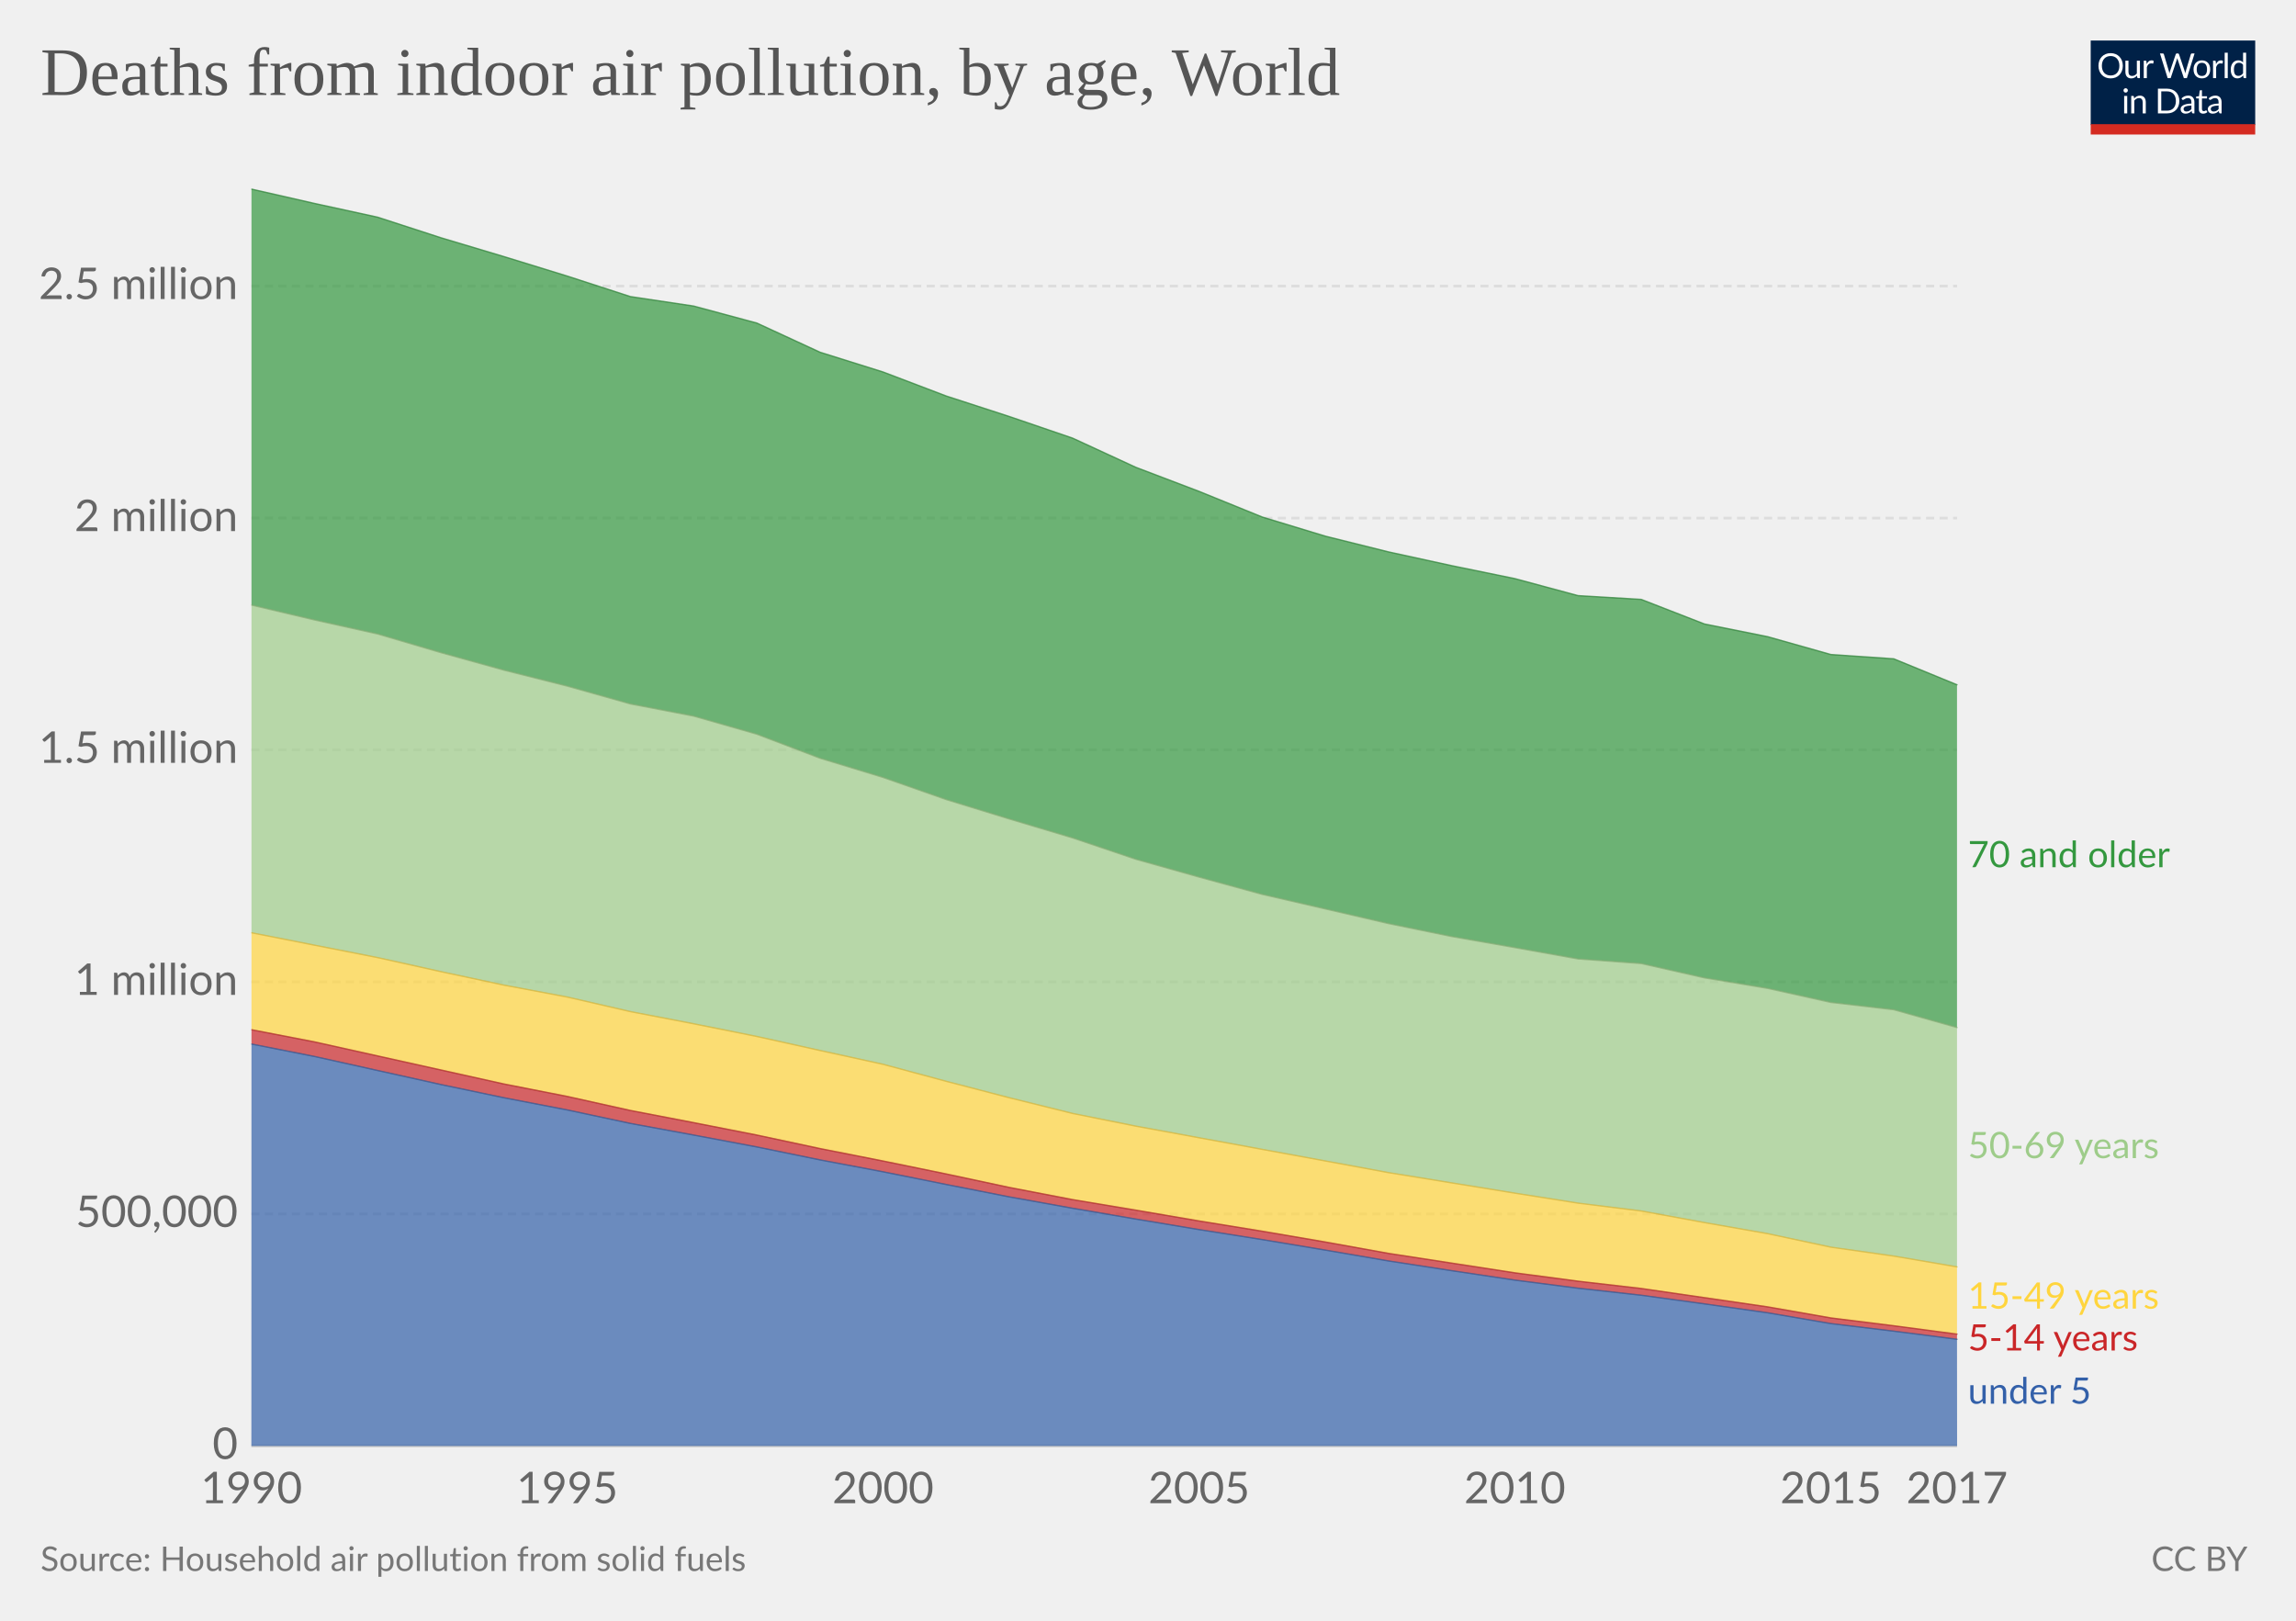
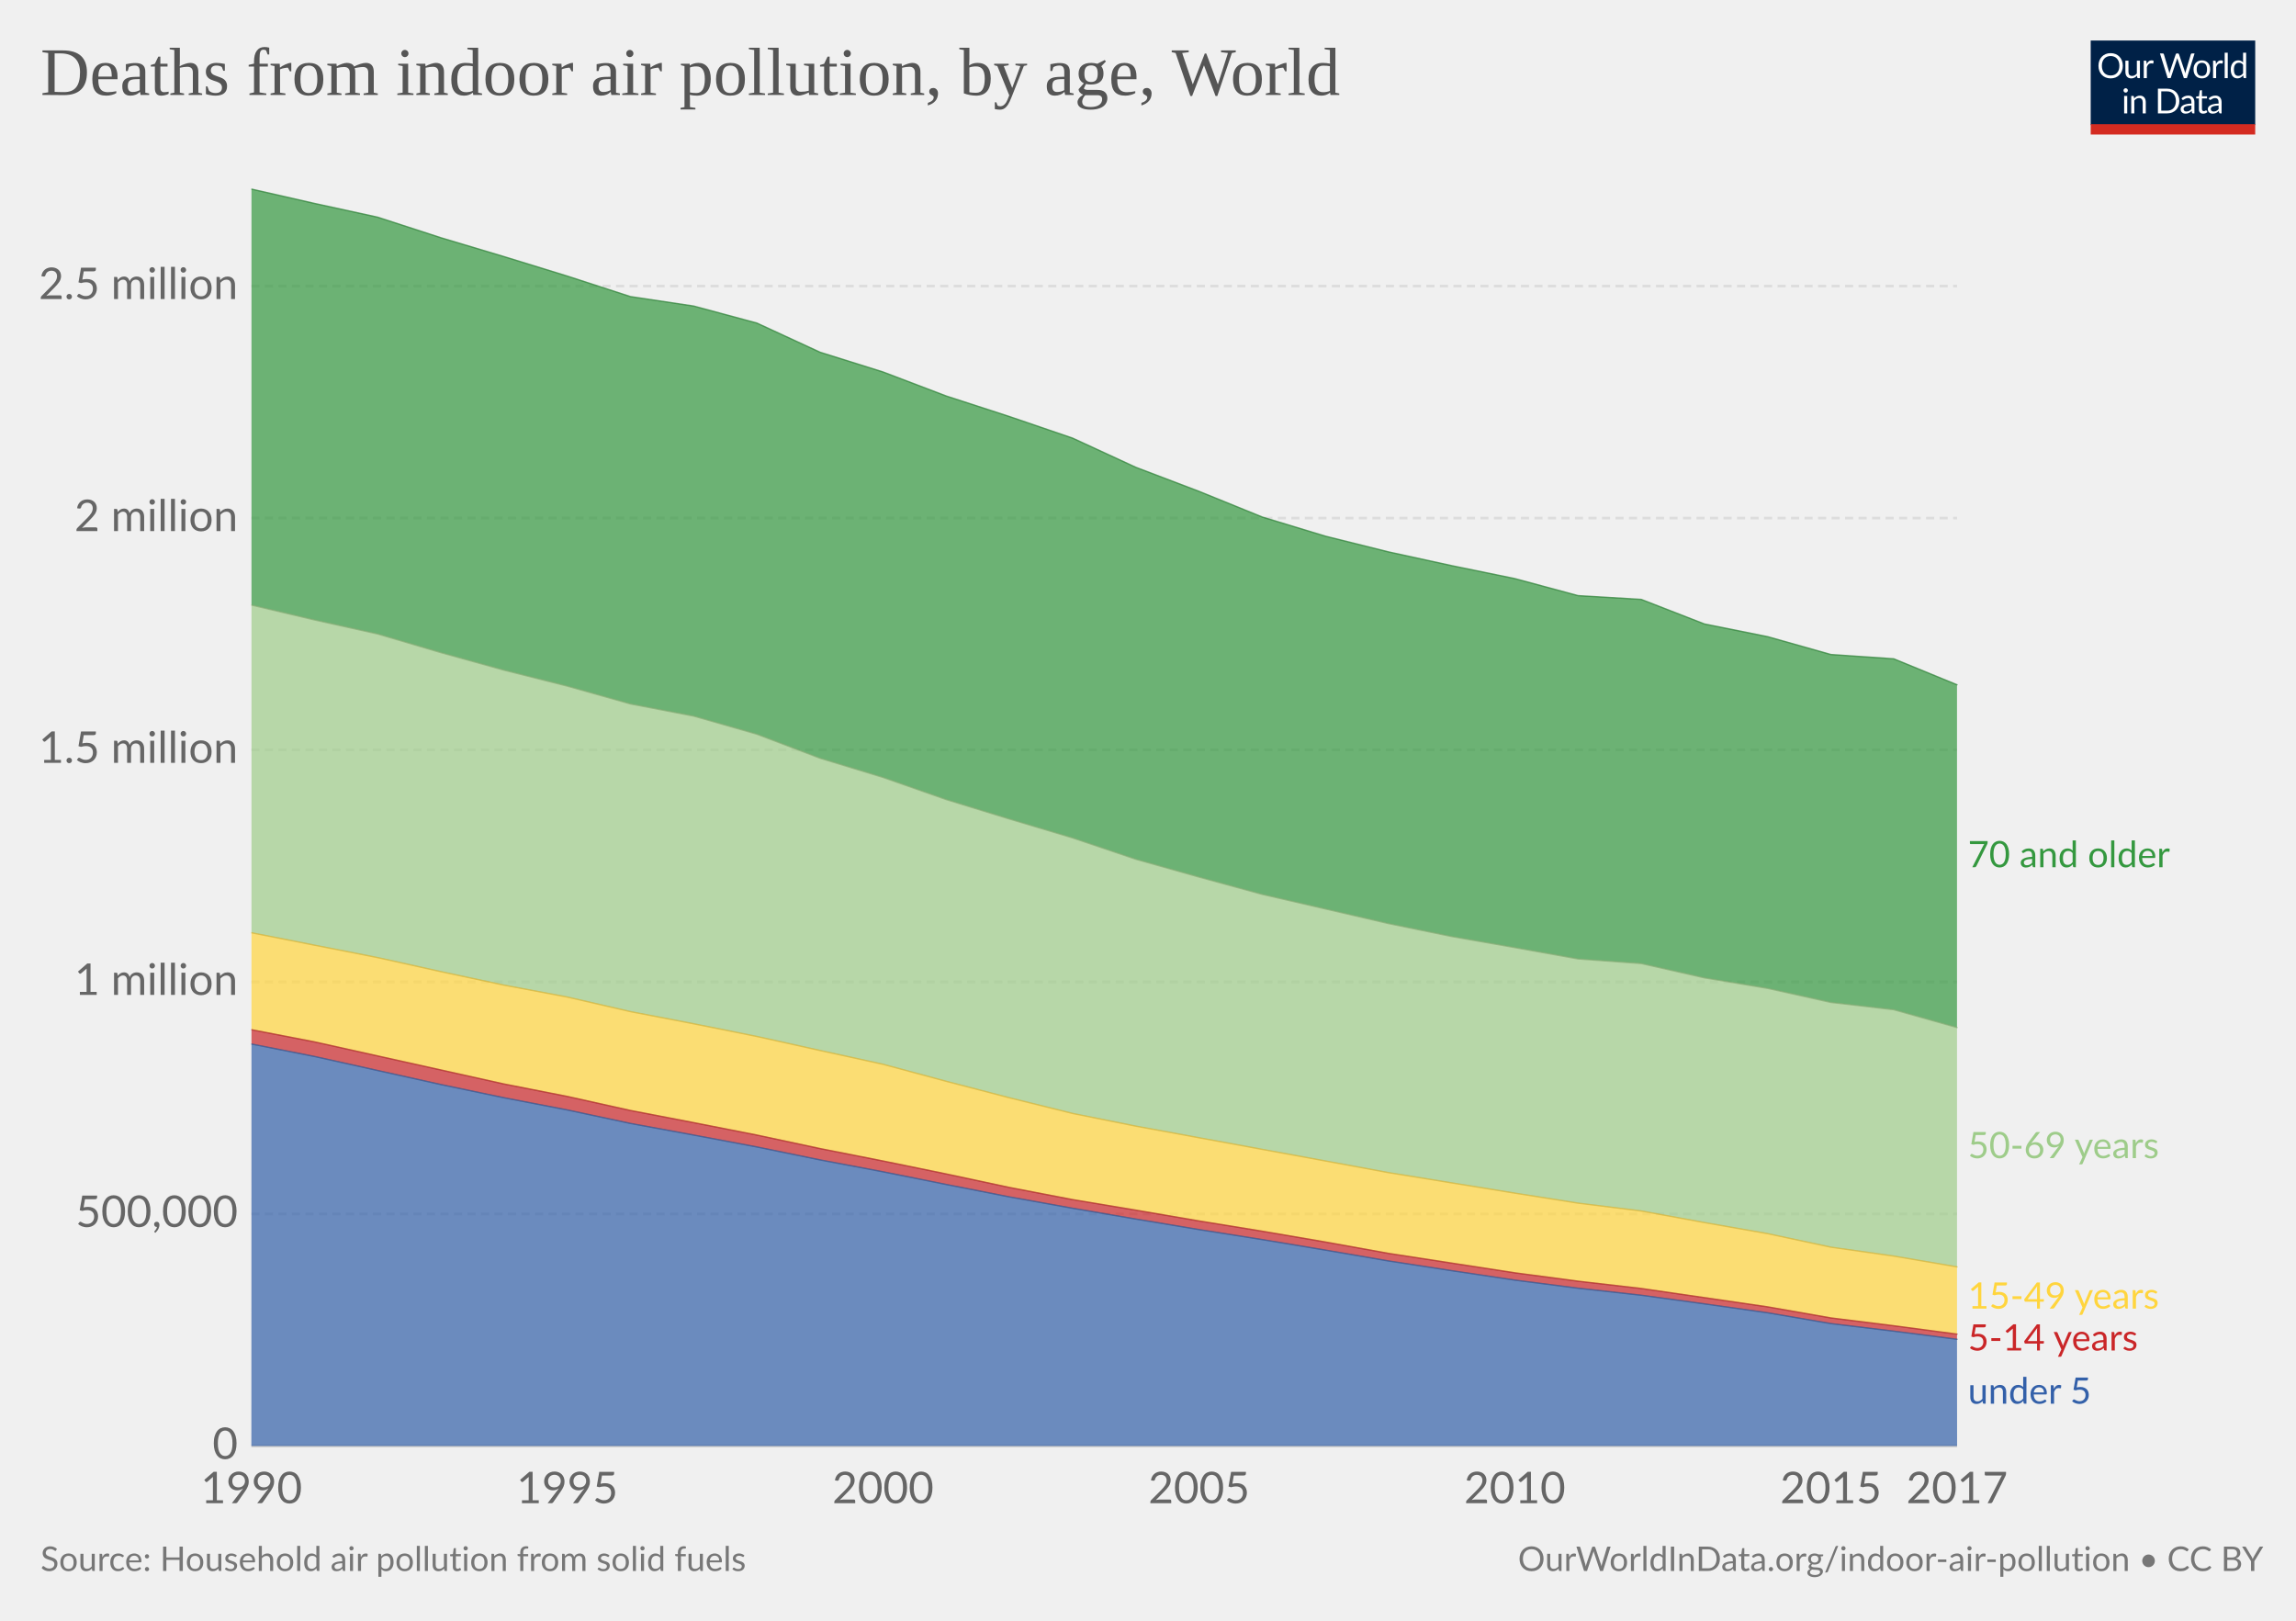
<svg xmlns="http://www.w3.org/2000/svg" version="1.1" style="font-family:Lato, 'Helvetica Neue', Helvetica, Arial, sans-serif;font-size:18px;background-color:white;text-rendering:optimizeLegibility;-webkit-font-smoothing:antialiased" width="850" height="600">
  <g class="HeaderView">
    <g transform="translate(774, 15) scale(0.29)">
      <svg width="210" height="120" viewBox="0 0 210 120" fill="none">
        <g clip-path="url(#clip0)">
          <path d="M0 0H210V107.89H0V0Z" fill="#002147" />
          <path d="M40.979 32.248C40.979 34.609 40.605 36.78 39.857 38.76C39.109 40.725 38.053 42.419 36.689 43.842C35.325 45.265 33.682 46.372 31.761 47.164C29.854 47.941 27.742 48.33 25.425 48.33C23.107 48.33 20.995 47.941 19.089 47.164C17.182 46.372 15.547 45.265 14.183 43.842C12.819 42.419 11.763 40.725 11.015 38.76C10.267 36.78 9.893 34.609 9.893 32.248C9.893 29.887 10.267 27.723 11.015 25.758C11.763 23.778 12.819 22.077 14.183 20.654C15.547 19.217 17.182 18.102 19.089 17.31C20.995 16.518 23.107 16.122 25.425 16.122C27.742 16.122 29.854 16.518 31.761 17.31C33.682 18.102 35.325 19.217 36.689 20.654C38.053 22.077 39.109 23.778 39.857 25.758C40.605 27.723 40.979 29.887 40.979 32.248ZM36.601 32.248C36.601 30.312 36.337 28.574 35.809 27.034C35.281 25.494 34.533 24.196 33.565 23.14C32.597 22.069 31.423 21.248 30.045 20.676C28.666 20.104 27.126 19.818 25.425 19.818C23.738 19.818 22.205 20.104 20.827 20.676C19.448 21.248 18.267 22.069 17.285 23.14C16.317 24.196 15.569 25.494 15.041 27.034C14.513 28.574 14.249 30.312 14.249 32.248C14.249 34.184 14.513 35.922 15.041 37.462C15.569 38.987 16.317 40.285 17.285 41.356C18.267 42.412 19.448 43.226 20.827 43.798C22.205 44.355 23.738 44.634 25.425 44.634C27.126 44.634 28.666 44.355 30.045 43.798C31.423 43.226 32.597 42.412 33.565 41.356C34.533 40.285 35.281 38.987 35.809 37.462C36.337 35.922 36.601 34.184 36.601 32.248ZM62.823 25.714V48H60.491C59.934 48 59.582 47.729 59.435 47.186L59.127 44.788C58.159 45.859 57.074 46.724 55.871 47.384C54.669 48.029 53.29 48.352 51.735 48.352C50.518 48.352 49.44 48.154 48.501 47.758C47.577 47.347 46.8 46.775 46.169 46.042C45.539 45.309 45.062 44.421 44.739 43.38C44.431 42.339 44.277 41.187 44.277 39.926V25.714H48.193V39.926C48.193 41.613 48.575 42.918 49.337 43.842C50.115 44.766 51.295 45.228 52.879 45.228C54.038 45.228 55.116 44.957 56.113 44.414C57.125 43.857 58.057 43.094 58.907 42.126V25.714H62.823ZM71.43 30.18C72.135 28.655 73 27.467 74.027 26.616C75.053 25.751 76.307 25.318 77.789 25.318C78.258 25.318 78.705 25.369 79.131 25.472C79.571 25.575 79.959 25.736 80.297 25.956L80.011 28.882C79.923 29.249 79.703 29.432 79.351 29.432C79.145 29.432 78.845 29.388 78.449 29.3C78.053 29.212 77.605 29.168 77.107 29.168C76.403 29.168 75.772 29.271 75.215 29.476C74.672 29.681 74.181 29.989 73.741 30.4C73.315 30.796 72.927 31.295 72.575 31.896C72.237 32.483 71.929 33.157 71.651 33.92V48H67.713V25.714H69.957C70.382 25.714 70.675 25.795 70.837 25.956C70.998 26.117 71.108 26.396 71.167 26.792L71.43 30.18ZM132.589 16.474L122.755 48H118.927L110.941 23.954C110.867 23.719 110.794 23.47 110.721 23.206C110.662 22.942 110.596 22.663 110.523 22.37C110.449 22.663 110.376 22.942 110.303 23.206C110.23 23.47 110.156 23.719 110.083 23.954L102.053 48H98.225L88.391 16.474H91.933C92.314 16.474 92.629 16.569 92.879 16.76C93.143 16.951 93.311 17.193 93.385 17.486L99.897 39.398C99.999 39.794 100.095 40.219 100.183 40.674C100.285 41.129 100.381 41.613 100.469 42.126C100.571 41.613 100.674 41.129 100.777 40.674C100.894 40.205 101.019 39.779 101.151 39.398L108.565 17.486C108.653 17.237 108.821 17.009 109.071 16.804C109.335 16.584 109.65 16.474 110.017 16.474H111.249C111.63 16.474 111.938 16.569 112.173 16.76C112.407 16.951 112.583 17.193 112.701 17.486L120.093 39.398C120.225 39.779 120.342 40.19 120.445 40.63C120.562 41.07 120.672 41.532 120.775 42.016C120.848 41.532 120.929 41.07 121.017 40.63C121.105 40.19 121.2 39.779 121.303 39.398L127.837 17.486C127.91 17.222 128.072 16.987 128.321 16.782C128.585 16.577 128.9 16.474 129.267 16.474H132.589ZM141.94 25.362C143.568 25.362 145.034 25.633 146.34 26.176C147.645 26.719 148.76 27.489 149.684 28.486C150.608 29.483 151.312 30.693 151.796 32.116C152.294 33.524 152.544 35.101 152.544 36.846C152.544 38.606 152.294 40.19 151.796 41.598C151.312 43.006 150.608 44.209 149.684 45.206C148.76 46.203 147.645 46.973 146.34 47.516C145.034 48.044 143.568 48.308 141.94 48.308C140.297 48.308 138.816 48.044 137.496 47.516C136.19 46.973 135.076 46.203 134.152 45.206C133.228 44.209 132.516 43.006 132.018 41.598C131.534 40.19 131.292 38.606 131.292 36.846C131.292 35.101 131.534 33.524 132.018 32.116C132.516 30.693 133.228 29.483 134.152 28.486C135.076 27.489 136.19 26.719 137.496 26.176C138.816 25.633 140.297 25.362 141.94 25.362ZM141.94 45.25C144.14 45.25 145.782 44.517 146.868 43.05C147.953 41.569 148.496 39.508 148.496 36.868C148.496 34.213 147.953 32.145 146.868 30.664C145.782 29.183 144.14 28.442 141.94 28.442C140.825 28.442 139.85 28.633 139.014 29.014C138.192 29.395 137.503 29.945 136.946 30.664C136.403 31.383 135.992 32.27 135.714 33.326C135.45 34.367 135.318 35.548 135.318 36.868C135.318 39.508 135.86 41.569 136.946 43.05C138.046 44.517 139.71 45.25 141.94 45.25ZM159.908 30.18C160.612 28.655 161.478 27.467 162.504 26.616C163.531 25.751 164.785 25.318 166.266 25.318C166.736 25.318 167.183 25.369 167.608 25.472C168.048 25.575 168.437 25.736 168.774 25.956L168.488 28.882C168.4 29.249 168.18 29.432 167.828 29.432C167.623 29.432 167.322 29.388 166.926 29.3C166.53 29.212 166.083 29.168 165.584 29.168C164.88 29.168 164.25 29.271 163.692 29.476C163.15 29.681 162.658 29.989 162.218 30.4C161.793 30.796 161.404 31.295 161.052 31.896C160.715 32.483 160.407 33.157 160.128 33.92V48H156.19V25.714H158.434C158.86 25.714 159.153 25.795 159.314 25.956C159.476 26.117 159.586 26.396 159.644 26.792L159.908 30.18ZM174.946 15.594V48H171.03V15.594H174.946ZM194.496 31.016C193.763 30.033 192.971 29.351 192.12 28.97C191.269 28.574 190.316 28.376 189.26 28.376C187.192 28.376 185.601 29.117 184.486 30.598C183.371 32.079 182.814 34.191 182.814 36.934C182.814 38.386 182.939 39.633 183.188 40.674C183.437 41.701 183.804 42.551 184.288 43.226C184.772 43.886 185.366 44.37 186.07 44.678C186.774 44.986 187.573 45.14 188.468 45.14C189.759 45.14 190.881 44.847 191.834 44.26C192.802 43.673 193.689 42.845 194.496 41.774V31.016ZM198.412 15.594V48H196.08C195.523 48 195.171 47.729 195.024 47.186L194.672 44.48C193.719 45.624 192.633 46.548 191.416 47.252C190.199 47.956 188.791 48.308 187.192 48.308C185.916 48.308 184.757 48.066 183.716 47.582C182.675 47.083 181.787 46.357 181.054 45.404C180.321 44.451 179.756 43.263 179.36 41.84C178.964 40.417 178.766 38.782 178.766 36.934C178.766 35.291 178.986 33.766 179.426 32.358C179.866 30.935 180.497 29.703 181.318 28.662C182.139 27.621 183.144 26.807 184.332 26.22C185.535 25.619 186.884 25.318 188.38 25.318C189.744 25.318 190.91 25.553 191.878 26.022C192.861 26.477 193.733 27.115 194.496 27.936V15.594H198.412ZM46.614 70.714V93H42.698V70.714H46.614ZM47.45 63.718C47.45 64.099 47.369 64.459 47.208 64.796C47.061 65.119 46.856 65.412 46.592 65.676C46.343 65.925 46.042 66.123 45.69 66.27C45.352 66.417 44.993 66.49 44.612 66.49C44.23 66.49 43.871 66.417 43.534 66.27C43.211 66.123 42.925 65.925 42.676 65.676C42.426 65.412 42.228 65.119 42.082 64.796C41.935 64.459 41.862 64.099 41.862 63.718C41.862 63.337 41.935 62.977 42.082 62.64C42.228 62.288 42.426 61.987 42.676 61.738C42.925 61.474 43.211 61.269 43.534 61.122C43.871 60.975 44.23 60.902 44.612 60.902C44.993 60.902 45.352 60.975 45.69 61.122C46.042 61.269 46.343 61.474 46.592 61.738C46.856 61.987 47.061 62.288 47.208 62.64C47.369 62.977 47.45 63.337 47.45 63.718ZM55.424 73.948C55.908 73.405 56.422 72.914 56.964 72.474C57.507 72.034 58.079 71.66 58.68 71.352C59.296 71.029 59.941 70.787 60.616 70.626C61.306 70.45 62.046 70.362 62.838 70.362C64.055 70.362 65.126 70.567 66.05 70.978C66.989 71.374 67.766 71.946 68.382 72.694C69.013 73.427 69.49 74.315 69.812 75.356C70.135 76.397 70.296 77.549 70.296 78.81V93H66.358V78.81C66.358 77.123 65.969 75.818 65.192 74.894C64.43 73.955 63.264 73.486 61.694 73.486C60.535 73.486 59.45 73.765 58.438 74.322C57.441 74.879 56.517 75.635 55.666 76.588V93H51.728V70.714H54.082C54.639 70.714 54.984 70.985 55.116 71.528L55.424 73.948ZM113.129 77.248C113.129 79.609 112.755 81.758 112.007 83.694C111.259 85.63 110.203 87.287 108.839 88.666C107.475 90.045 105.832 91.115 103.911 91.878C102.004 92.626 99.892 93 97.575 93H85.805V61.474H97.575C99.892 61.474 102.004 61.855 103.911 62.618C105.832 63.366 107.475 64.437 108.839 65.83C110.203 67.209 111.259 68.866 112.007 70.802C112.755 72.738 113.129 74.887 113.129 77.248ZM108.751 77.248C108.751 75.312 108.487 73.581 107.959 72.056C107.431 70.531 106.683 69.24 105.715 68.184C104.747 67.128 103.574 66.321 102.195 65.764C100.816 65.207 99.276 64.928 97.575 64.928H90.073V89.546H97.575C99.276 89.546 100.816 89.267 102.195 88.71C103.574 88.153 104.747 87.353 105.715 86.312C106.683 85.256 107.431 83.965 107.959 82.44C108.487 80.915 108.751 79.184 108.751 77.248ZM128.553 82.968C126.749 83.027 125.209 83.173 123.933 83.408C122.672 83.628 121.638 83.921 120.831 84.288C120.039 84.655 119.46 85.087 119.093 85.586C118.741 86.085 118.565 86.642 118.565 87.258C118.565 87.845 118.661 88.351 118.851 88.776C119.042 89.201 119.299 89.553 119.621 89.832C119.959 90.096 120.347 90.294 120.787 90.426C121.242 90.543 121.726 90.602 122.239 90.602C122.929 90.602 123.559 90.536 124.131 90.404C124.703 90.257 125.239 90.052 125.737 89.788C126.251 89.524 126.735 89.209 127.189 88.842C127.659 88.475 128.113 88.057 128.553 87.588V82.968ZM115.903 73.86C117.135 72.672 118.463 71.785 119.885 71.198C121.308 70.611 122.885 70.318 124.615 70.318C125.862 70.318 126.969 70.523 127.937 70.934C128.905 71.345 129.719 71.917 130.379 72.65C131.039 73.383 131.538 74.271 131.875 75.312C132.213 76.353 132.381 77.497 132.381 78.744V93H130.643C130.262 93 129.969 92.941 129.763 92.824C129.558 92.692 129.397 92.443 129.279 92.076L128.839 89.964C128.253 90.507 127.681 90.991 127.123 91.416C126.566 91.827 125.979 92.179 125.363 92.472C124.747 92.751 124.087 92.963 123.383 93.11C122.694 93.271 121.924 93.352 121.073 93.352C120.208 93.352 119.394 93.235 118.631 93C117.869 92.751 117.201 92.384 116.629 91.9C116.072 91.416 115.625 90.807 115.287 90.074C114.965 89.326 114.803 88.446 114.803 87.434C114.803 86.554 115.045 85.711 115.529 84.904C116.013 84.083 116.798 83.357 117.883 82.726C118.969 82.095 120.384 81.582 122.129 81.186C123.875 80.775 126.016 80.541 128.553 80.482V78.744C128.553 77.013 128.179 75.708 127.431 74.828C126.683 73.933 125.591 73.486 124.153 73.486C123.185 73.486 122.371 73.611 121.711 73.86C121.066 74.095 120.501 74.366 120.017 74.674C119.548 74.967 119.137 75.239 118.785 75.488C118.448 75.723 118.111 75.84 117.773 75.84C117.509 75.84 117.282 75.774 117.091 75.642C116.901 75.495 116.739 75.319 116.607 75.114L115.903 73.86ZM143.568 93.352C141.808 93.352 140.451 92.861 139.498 91.878C138.559 90.895 138.09 89.48 138.09 87.632V73.992H135.406C135.171 73.992 134.973 73.926 134.812 73.794C134.65 73.647 134.57 73.427 134.57 73.134V71.572L138.222 71.11L139.124 64.224C139.168 64.004 139.263 63.828 139.41 63.696C139.571 63.549 139.776 63.476 140.026 63.476H142.006V71.154H148.452V73.992H142.006V87.368C142.006 88.307 142.233 89.003 142.688 89.458C143.142 89.913 143.729 90.14 144.448 90.14C144.858 90.14 145.21 90.089 145.504 89.986C145.812 89.869 146.076 89.744 146.296 89.612C146.516 89.48 146.699 89.363 146.846 89.26C147.007 89.143 147.146 89.084 147.264 89.084C147.469 89.084 147.652 89.209 147.814 89.458L148.958 91.328C148.283 91.959 147.469 92.457 146.516 92.824C145.562 93.176 144.58 93.352 143.568 93.352ZM163.253 82.968C161.449 83.027 159.909 83.173 158.633 83.408C157.372 83.628 156.338 83.921 155.531 84.288C154.739 84.655 154.16 85.087 153.793 85.586C153.441 86.085 153.265 86.642 153.265 87.258C153.265 87.845 153.36 88.351 153.551 88.776C153.742 89.201 153.998 89.553 154.321 89.832C154.658 90.096 155.047 90.294 155.487 90.426C155.942 90.543 156.426 90.602 156.939 90.602C157.628 90.602 158.259 90.536 158.831 90.404C159.403 90.257 159.938 90.052 160.437 89.788C160.95 89.524 161.434 89.209 161.889 88.842C162.358 88.475 162.813 88.057 163.253 87.588V82.968ZM150.603 73.86C151.835 72.672 153.162 71.785 154.585 71.198C156.008 70.611 157.584 70.318 159.315 70.318C160.562 70.318 161.669 70.523 162.637 70.934C163.605 71.345 164.419 71.917 165.079 72.65C165.739 73.383 166.238 74.271 166.575 75.312C166.912 76.353 167.081 77.497 167.081 78.744V93H165.343C164.962 93 164.668 92.941 164.463 92.824C164.258 92.692 164.096 92.443 163.979 92.076L163.539 89.964C162.952 90.507 162.38 90.991 161.823 91.416C161.266 91.827 160.679 92.179 160.063 92.472C159.447 92.751 158.787 92.963 158.083 93.11C157.394 93.271 156.624 93.352 155.773 93.352C154.908 93.352 154.094 93.235 153.331 93C152.568 92.751 151.901 92.384 151.329 91.9C150.772 91.416 150.324 90.807 149.987 90.074C149.664 89.326 149.503 88.446 149.503 87.434C149.503 86.554 149.745 85.711 150.229 84.904C150.713 84.083 151.498 83.357 152.583 82.726C153.668 82.095 155.084 81.582 156.829 81.186C158.574 80.775 160.716 80.541 163.253 80.482V78.744C163.253 77.013 162.879 75.708 162.131 74.828C161.383 73.933 160.29 73.486 158.853 73.486C157.885 73.486 157.071 73.611 156.411 73.86C155.766 74.095 155.201 74.366 154.717 74.674C154.248 74.967 153.837 75.239 153.485 75.488C153.148 75.723 152.81 75.84 152.473 75.84C152.209 75.84 151.982 75.774 151.791 75.642C151.6 75.495 151.439 75.319 151.307 75.114L150.603 73.86Z" fill="white" />
          <rect y="106.789" width="210" height="13.211" fill="#D42B21" />
        </g>
        <defs>
          <clipPath id="clip0">
            <rect width="210" height="120" fill="white" />
          </clipPath>
        </defs>
      </svg>
    </g>
    <a href="https://ourworldindata.org/grapher/deaths-from-indoor-air-pollution-by-age" style="font-family:&quot;Playfair Display&quot;, Georgia, &quot;Times New Roman&quot;, serif" target="_blank">
      <text font-size="25.20" x="15.0" y="35.2" fill="#555">
        <tspan x="15" y="35.16">Deaths from indoor air pollution, by age, World</tspan>
      </text>
    </a>
  </g>
  <g class="StackedArea">
    <defs>
-       <clipPath id="boundsClip-4557">
+       <clipPath id="boundsClip-5552">
        <rect x="93.062" y="0" width="820" height="973" />
      </clipPath>
    </defs>
    <g class="AxisBoxView">
      <g class="HorizontalAxis">
        <text x="93.1" y="556.5" fill="#666" text-anchor="middle" font-size="16.2">1990</text>
        <text x="210" y="556.5" fill="#666" text-anchor="middle" font-size="16.2">1995</text>
        <text x="326.9" y="556.5" fill="#666" text-anchor="middle" font-size="16.2">2000</text>
        <text x="443.9" y="556.5" fill="#666" text-anchor="middle" font-size="16.2">2005</text>
        <text x="560.8" y="556.5" fill="#666" text-anchor="middle" font-size="16.2">2010</text>
        <text x="677.8" y="556.5" fill="#666" text-anchor="middle" font-size="16.2">2015</text>
        <text x="724.5" y="556.5" fill="#666" text-anchor="middle" font-size="16.2">2017</text>
      </g>
      <g class="VerticalAxis">
        <text x="88.06" y="535.3" fill="#666" dominant-baseline="middle" text-anchor="end" font-size="16.2">0</text>
        <text x="88.06" y="449.4" fill="#666" dominant-baseline="middle" text-anchor="end" font-size="16.2">500,000</text>
        <text x="88.06" y="363.5" fill="#666" dominant-baseline="middle" text-anchor="end" font-size="16.2">1 million</text>
        <text x="88.06" y="277.6" fill="#666" dominant-baseline="middle" text-anchor="end" font-size="16.2">1.5 million</text>
        <text x="88.06" y="191.8" fill="#666" dominant-baseline="middle" text-anchor="end" font-size="16.2">2 million</text>
        <text x="88.06" y="105.9" fill="#666" dominant-baseline="middle" text-anchor="end" font-size="16.2">2.5 million</text>
      </g>
      <g class="AxisGridLines">
        <line x1="93.06" y1="535.3" x2="724.53" y2="535.3" stroke="#ccc" />
        <line x1="93.06" y1="449.4" x2="724.53" y2="449.4" stroke="#ddd" stroke-dasharray="3,2" />
        <line x1="93.06" y1="363.5" x2="724.53" y2="363.5" stroke="#ddd" stroke-dasharray="3,2" />
        <line x1="93.06" y1="277.6" x2="724.53" y2="277.6" stroke="#ddd" stroke-dasharray="3,2" />
        <line x1="93.06" y1="191.8" x2="724.53" y2="191.8" stroke="#ddd" stroke-dasharray="3,2" />
        <line x1="93.06" y1="105.9" x2="724.53" y2="105.9" stroke="#ddd" stroke-dasharray="3,2" />
      </g>
    </g>
-     <g clip-path="url(#boundsClip-4557)">
+     <g clip-path="url(#boundsClip-5552)">
      <g class="HeightedLegend" style="cursor:default">
        <g class="legendMark">
          <rect x="724.535" y="310.25" width="110.465" height="13.5" fill="#fff" opacity="0" />
          <text font-size="13.50" x="728.5" y="321.1" fill="#34983f">
            <tspan x="728.535" y="321.05">70 and older</tspan>
          </text>
        </g>
        <g class="legendMark">
          <rect x="724.535" y="417.95" width="106.55" height="13.5" fill="#fff" opacity="0" />
          <text font-size="13.50" x="728.5" y="428.8" fill="#9ecc8a">
            <tspan x="728.535" y="428.75">50-69 years</tspan>
          </text>
        </g>
        <g class="legendMark">
          <rect x="724.535" y="473.65" width="106.55" height="13.5" fill="#fff" opacity="0" />
          <text font-size="13.50" x="728.5" y="484.4" fill="#ffd53e">
            <tspan x="728.535" y="484.45">15-49 years</tspan>
          </text>
        </g>
        <g class="legendMark">
          <rect x="724.535" y="489.15" width="98.99" height="13.5" fill="#fff" opacity="0" />
          <text font-size="13.50" x="728.5" y="499.9" fill="#ca2628">
            <tspan x="728.535" y="499.95">5-14 years</tspan>
          </text>
        </g>
        <g class="legendMark">
          <rect x="724.535" y="508.85" width="81.035" height="13.5" fill="#fff" opacity="0" />
          <text font-size="13.50" x="728.5" y="519.6" fill="#3360a9">
            <tspan x="728.535" y="519.65">under 5</tspan>
          </text>
        </g>
      </g>
      <g class="Areas">
        <rect x="93.062" y="70" width="631.473" height="465.3" opacity="0" fill="rgba(255,255,255,0)" />
        <path class="World_0-area" stroke-linecap="round" d="M93.1 386.5L116.4 391.1L139.8 396.3L163.2 401.5L186.6 406.4L210 410.9L233.4 415.9L256.8 420.2L280.2 424.6L303.6 429.4L326.9 433.8L350.3 438.5L373.7 443.1L397.1 447.3L420.5 451.3L443.9 455.2L467.3 458.9L490.7 462.8L514 466.8L537.4 470.4L560.8 473.9L584.2 476.9L607.6 479.5L631 482.7L654.4 486L677.8 490L701.1 492.8L724.5 495.8L724.535 535.3L93.062 535.3" fill="#3360a9" fill-opacity="0.7" />
        <path class="World_3-area" stroke-linecap="round" d="M93.1 381.2L116.4 385.7L139.8 390.9L163.2 396.1L186.6 401.3L210 405.9L233.4 411.1L256.8 415.6L280.2 420.2L303.6 425.2L326.9 429.8L350.3 434.6L373.7 439.6L397.1 444.1L420.5 448L443.9 452L467.3 455.8L490.7 459.8L514 464L537.4 467.6L560.8 471.2L584.2 474.3L607.6 477L631 480.4L654.4 483.8L677.8 487.9L701.1 490.8L724.5 493.9L724.5 495.8L701.1 492.8L677.8 490L654.4 486L631 482.7L607.6 479.5L584.2 476.9L560.8 473.9L537.4 470.4L514 466.8L490.7 462.8L467.3 458.9L443.9 455.2L420.5 451.3L397.1 447.3L373.7 443.1L350.3 438.5L326.9 433.8L303.6 429.4L280.2 424.6L256.8 420.2L233.4 415.9L210 410.9L186.6 406.4L163.2 401.5L139.8 396.3L116.4 391.1L93.1 386.5" fill="#ca2628" fill-opacity="0.7" />
        <path class="World_4-area" stroke-linecap="round" d="M93.1 345.3L116.4 349.9L139.8 354.5L163.2 359.7L186.6 364.7L210 369.1L233.4 374.5L256.8 379L280.2 383.7L303.6 388.9L326.9 394L350.3 400.3L373.7 406.4L397.1 412.2L420.5 416.9L443.9 421.2L467.3 425.5L490.7 429.8L514 434.1L537.4 437.9L560.8 441.7L584.2 445.4L607.6 448.3L631 452.6L654.4 456.7L677.8 461.7L701.1 465L724.5 469L724.5 493.9L701.1 490.8L677.8 487.9L654.4 483.8L631 480.4L607.6 477L584.2 474.3L560.8 471.2L537.4 467.6L514 464L490.7 459.8L467.3 455.8L443.9 452L420.5 448L397.1 444.1L373.7 439.6L350.3 434.6L326.9 429.8L303.6 425.2L280.2 420.2L256.8 415.6L233.4 411.1L210 405.9L186.6 401.3L163.2 396.1L139.8 390.9L116.4 385.7L93.1 381.2" fill="#ffd53e" fill-opacity="0.7" />
        <path class="World_2-area" stroke-linecap="round" d="M93.1 224L116.4 229.5L139.8 234.7L163.2 241.6L186.6 248.1L210 254L233.4 260.6L256.8 265.1L280.2 271.8L303.6 280.7L326.9 287.8L350.3 296L373.7 303.2L397.1 310.2L420.5 318.1L443.9 324.7L467.3 331.1L490.7 336.5L514 341.9L537.4 346.7L560.8 350.8L584.2 355L607.6 356.7L631 362L654.4 365.9L677.8 371.1L701.1 373.8L724.5 380.4L724.5 469L701.1 465L677.8 461.7L654.4 456.7L631 452.6L607.6 448.3L584.2 445.4L560.8 441.7L537.4 437.9L514 434.1L490.7 429.8L467.3 425.5L443.9 421.2L420.5 416.9L397.1 412.2L373.7 406.4L350.3 400.3L326.9 394L303.6 388.9L280.2 383.7L256.8 379L233.4 374.5L210 369.1L186.6 364.7L163.2 359.7L139.8 354.5L116.4 349.9L93.1 345.3" fill="#9ecc8a" fill-opacity="0.7" />
        <path class="World_1-area" stroke-linecap="round" d="M93.1 70L116.4 75.3L139.8 80.4L163.2 88L186.6 95L210 102.2L233.4 109.8L256.8 113.3L280.2 119.6L303.6 130.4L326.9 137.7L350.3 146.6L373.7 154.2L397.1 162.2L420.5 173L443.9 181.9L467.3 191.4L490.7 198.5L514 204.3L537.4 209.4L560.8 214.2L584.2 220.5L607.6 221.9L631 231L654.4 235.7L677.8 242.3L701.1 243.9L724.5 253.5L724.5 380.4L701.1 373.8L677.8 371.1L654.4 365.9L631 362L607.6 356.7L584.2 355L560.8 350.8L537.4 346.7L514 341.9L490.7 336.5L467.3 331.1L443.9 324.7L420.5 318.1L397.1 310.2L373.7 303.2L350.3 296L326.9 287.8L303.6 280.7L280.2 271.8L256.8 265.1L233.4 260.6L210 254L186.6 248.1L163.2 241.6L139.8 234.7L116.4 229.5L93.1 224" fill="#34983f" fill-opacity="0.7" />
        <path class="World_0-border" stroke-linecap="round" d="M93.1 386.5L116.4 391.1L139.8 396.3L163.2 401.5L186.6 406.4L210 410.9L233.4 415.9L256.8 420.2L280.2 424.6L303.6 429.4L326.9 433.8L350.3 438.5L373.7 443.1L397.1 447.3L420.5 451.3L443.9 455.2L467.3 458.9L490.7 462.8L514 466.8L537.4 470.4L560.8 473.9L584.2 476.9L607.6 479.5L631 482.7L654.4 486L677.8 490L701.1 492.8L724.5 495.8" stroke="rgb(43, 80, 141)" stroke-opacity="0.7" stroke-width="0.5" fill="none" />
        <path class="World_3-border" stroke-linecap="round" d="M93.1 381.2L116.4 385.7L139.8 390.9L163.2 396.1L186.6 401.3L210 405.9L233.4 411.1L256.8 415.6L280.2 420.2L303.6 425.2L326.9 429.8L350.3 434.6L373.7 439.6L397.1 444.1L420.5 448L443.9 452L467.3 455.8L490.7 459.8L514 464L537.4 467.6L560.8 471.2L584.2 474.3L607.6 477L631 480.4L654.4 483.8L677.8 487.9L701.1 490.8L724.5 493.9" stroke="rgb(169, 32, 33)" stroke-opacity="0.7" stroke-width="0.5" fill="none" />
        <path class="World_4-border" stroke-linecap="round" d="M93.1 345.3L116.4 349.9L139.8 354.5L163.2 359.7L186.6 364.7L210 369.1L233.4 374.5L256.8 379L280.2 383.7L303.6 388.9L326.9 394L350.3 400.3L373.7 406.4L397.1 412.2L420.5 416.9L443.9 421.2L467.3 425.5L490.7 429.8L514 434.1L537.4 437.9L560.8 441.7L584.2 445.4L607.6 448.3L631 452.6L654.4 456.7L677.8 461.7L701.1 465L724.5 469" stroke="rgb(213, 178, 52)" stroke-opacity="0.7" stroke-width="0.5" fill="none" />
        <path class="World_2-border" stroke-linecap="round" d="M93.1 224L116.4 229.5L139.8 234.7L163.2 241.6L186.6 248.1L210 254L233.4 260.6L256.8 265.1L280.2 271.8L303.6 280.7L326.9 287.8L350.3 296L373.7 303.2L397.1 310.2L420.5 318.1L443.9 324.7L467.3 331.1L490.7 336.5L514 341.9L537.4 346.7L560.8 350.8L584.2 355L607.6 356.7L631 362L654.4 365.9L677.8 371.1L701.1 373.8L724.5 380.4" stroke="rgb(132, 171, 115)" stroke-opacity="0.7" stroke-width="0.5" fill="none" />
        <path class="World_1-border" stroke-linecap="round" d="M93.1 70L116.4 75.3L139.8 80.4L163.2 88L186.6 95L210 102.2L233.4 109.8L256.8 113.3L280.2 119.6L303.6 130.4L326.9 137.7L350.3 146.6L373.7 154.2L397.1 162.2L420.5 173L443.9 181.9L467.3 191.4L490.7 198.5L514 204.3L537.4 209.4L560.8 214.2L584.2 220.5L607.6 221.9L631 231L654.4 235.7L677.8 242.3L701.1 243.9L724.5 253.5" stroke="rgb(44, 127, 53)" stroke-opacity="0.7" stroke-width="0.5" fill="none" />
      </g>
    </g>
  </g>
  <g class="SourcesFooter" style="fill:#777">
    <g class="clickable" style="fill:#777">
      <text font-size="12.60" x="15.0" y="581.6">
        <tspan x="15" y="581.58">Source: Household air pollution from solid fuels</tspan>
      </text>
    </g>
-     <text font-size="12.60" x="796.4" y="581.6">
-       <tspan x="796.444" y="581.58">
-         <a style="fill: #777;" class="cclogo" href="http://creativecommons.org/licenses/by/4.0/deed.en_US" target="_blank">CC BY</a>
+     <text font-size="12.60" x="562.0" y="581.6">
+       <tspan x="561.958" y="581.58">
+         <a target="_blank" style="fill: #777;" href="https://ourworldindata.org/indoor-air-pollution">OurWorldInData.org/indoor-air-pollution</a> • <a style="fill: #777;" class="cclogo" href="http://creativecommons.org/licenses/by/4.0/deed.en_US" target="_blank">CC BY</a>
      </tspan>
    </text>
  </g>
</svg>
